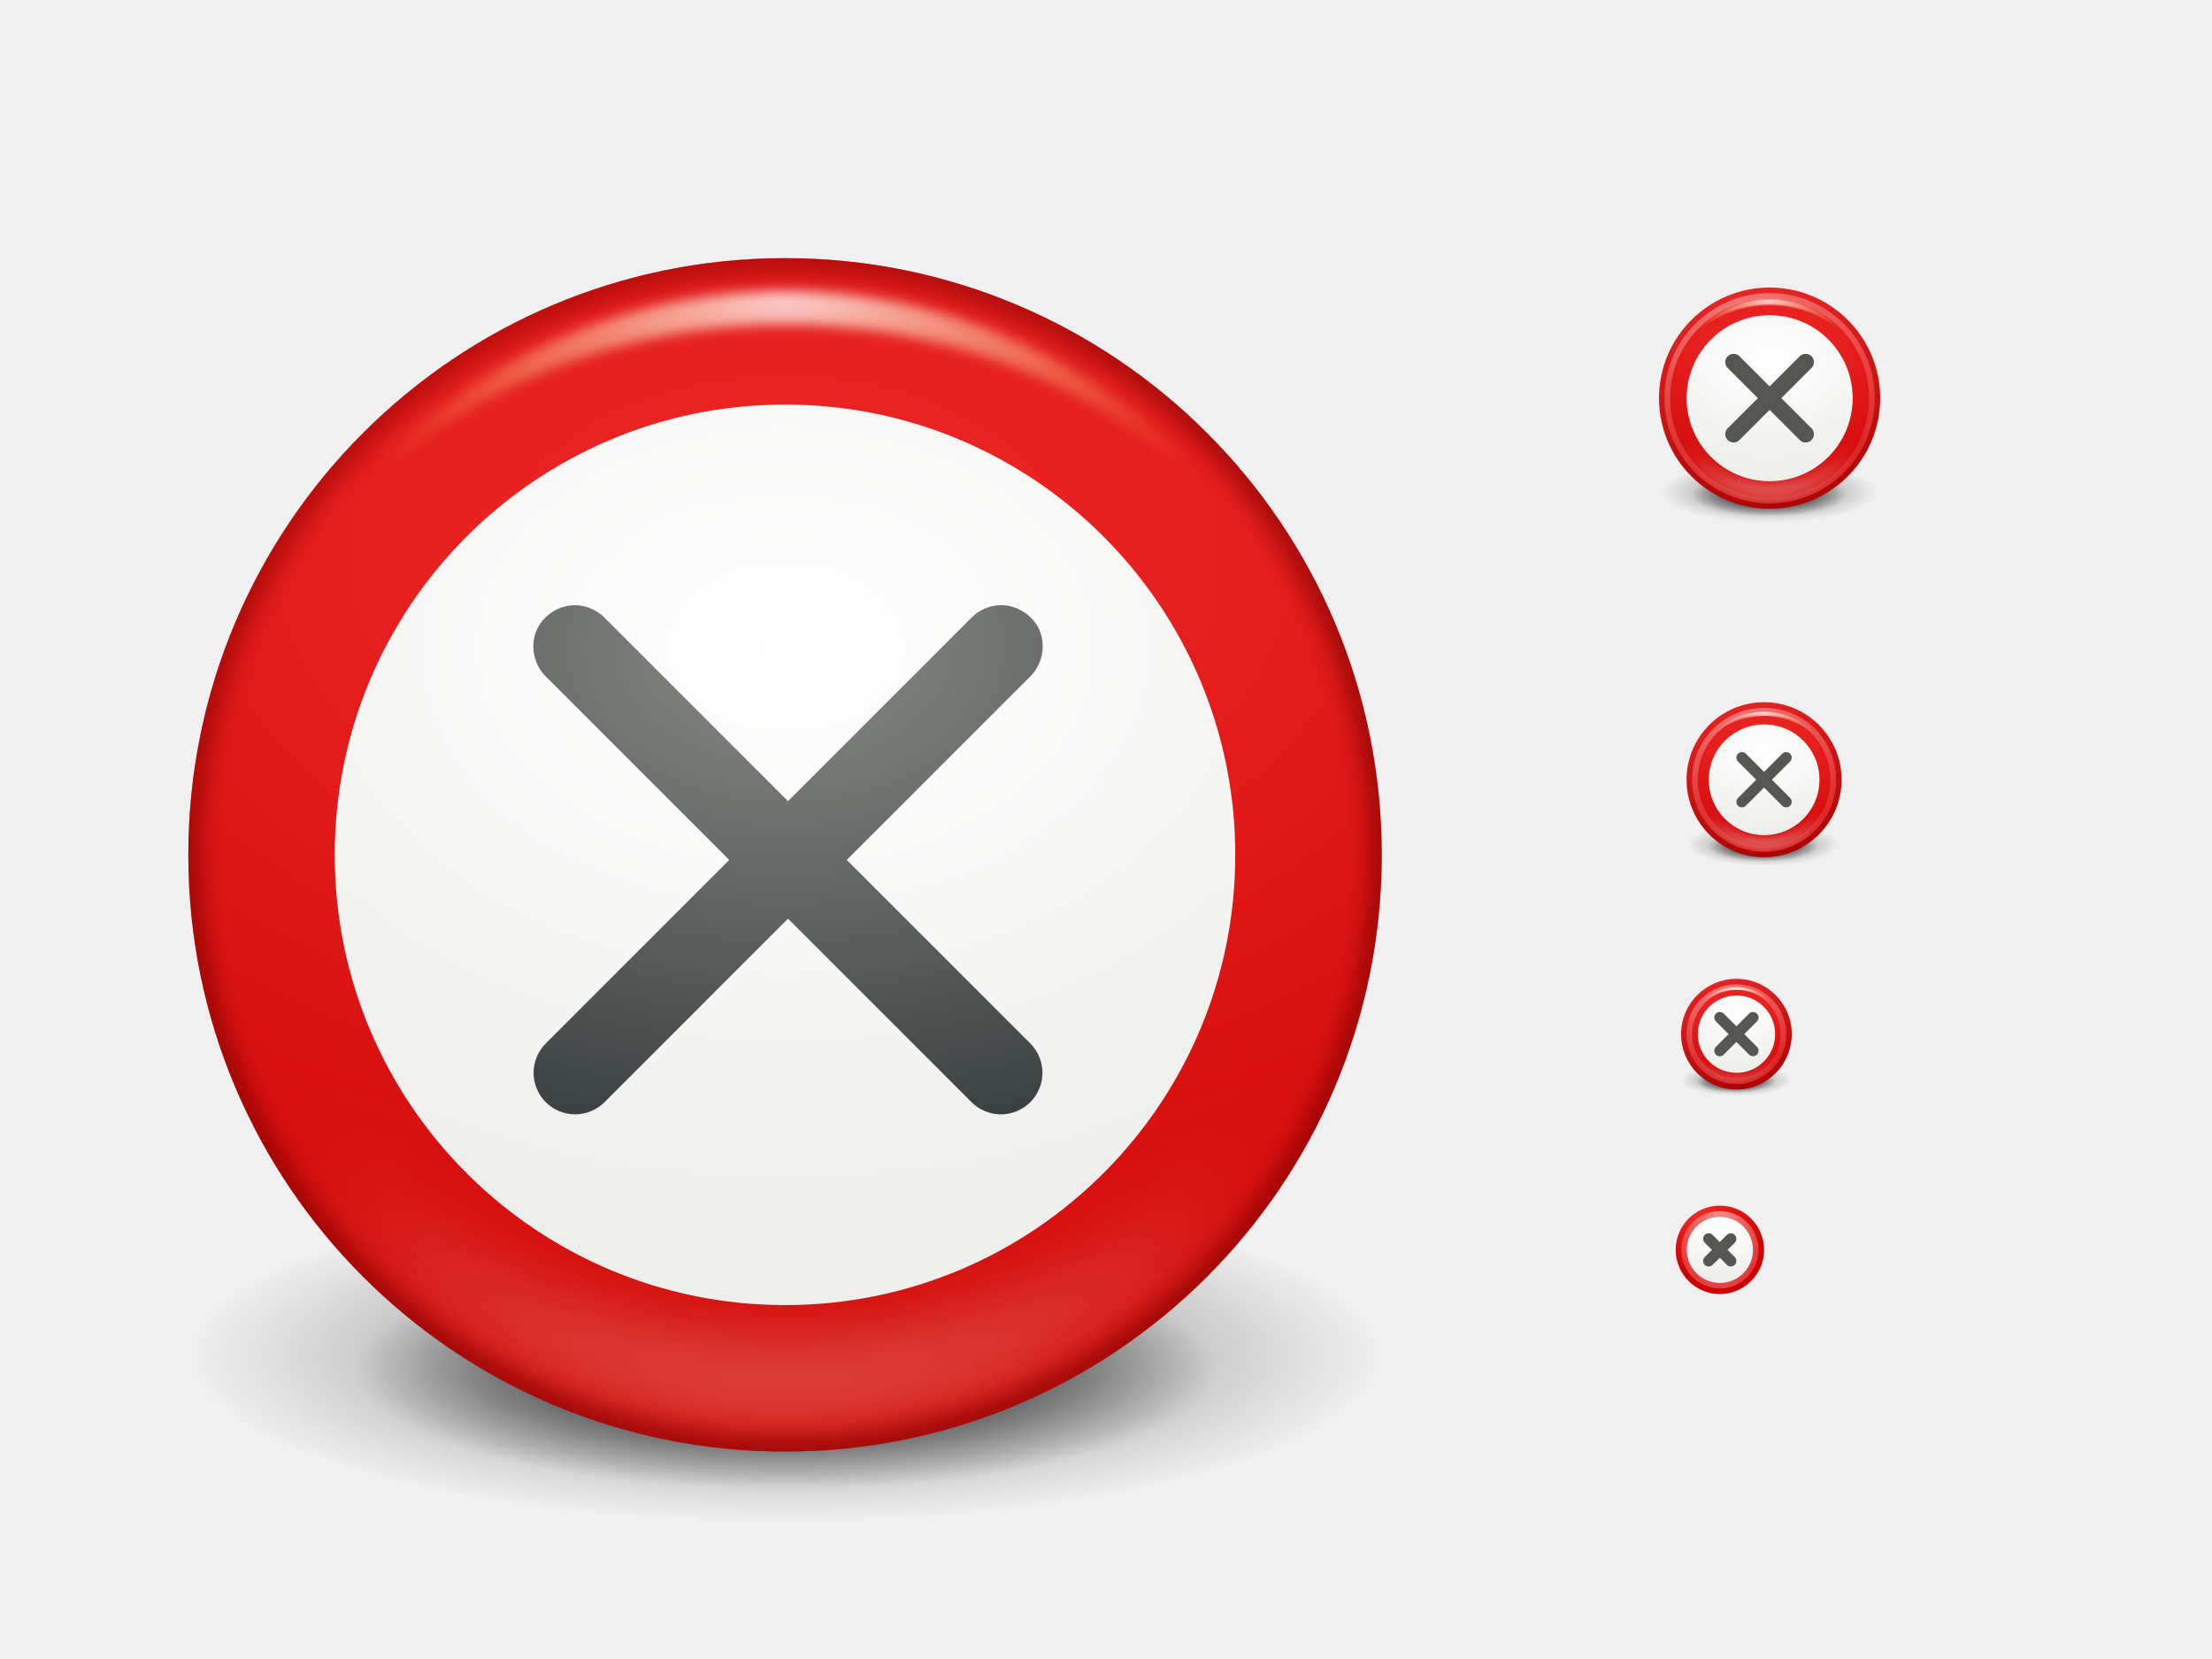
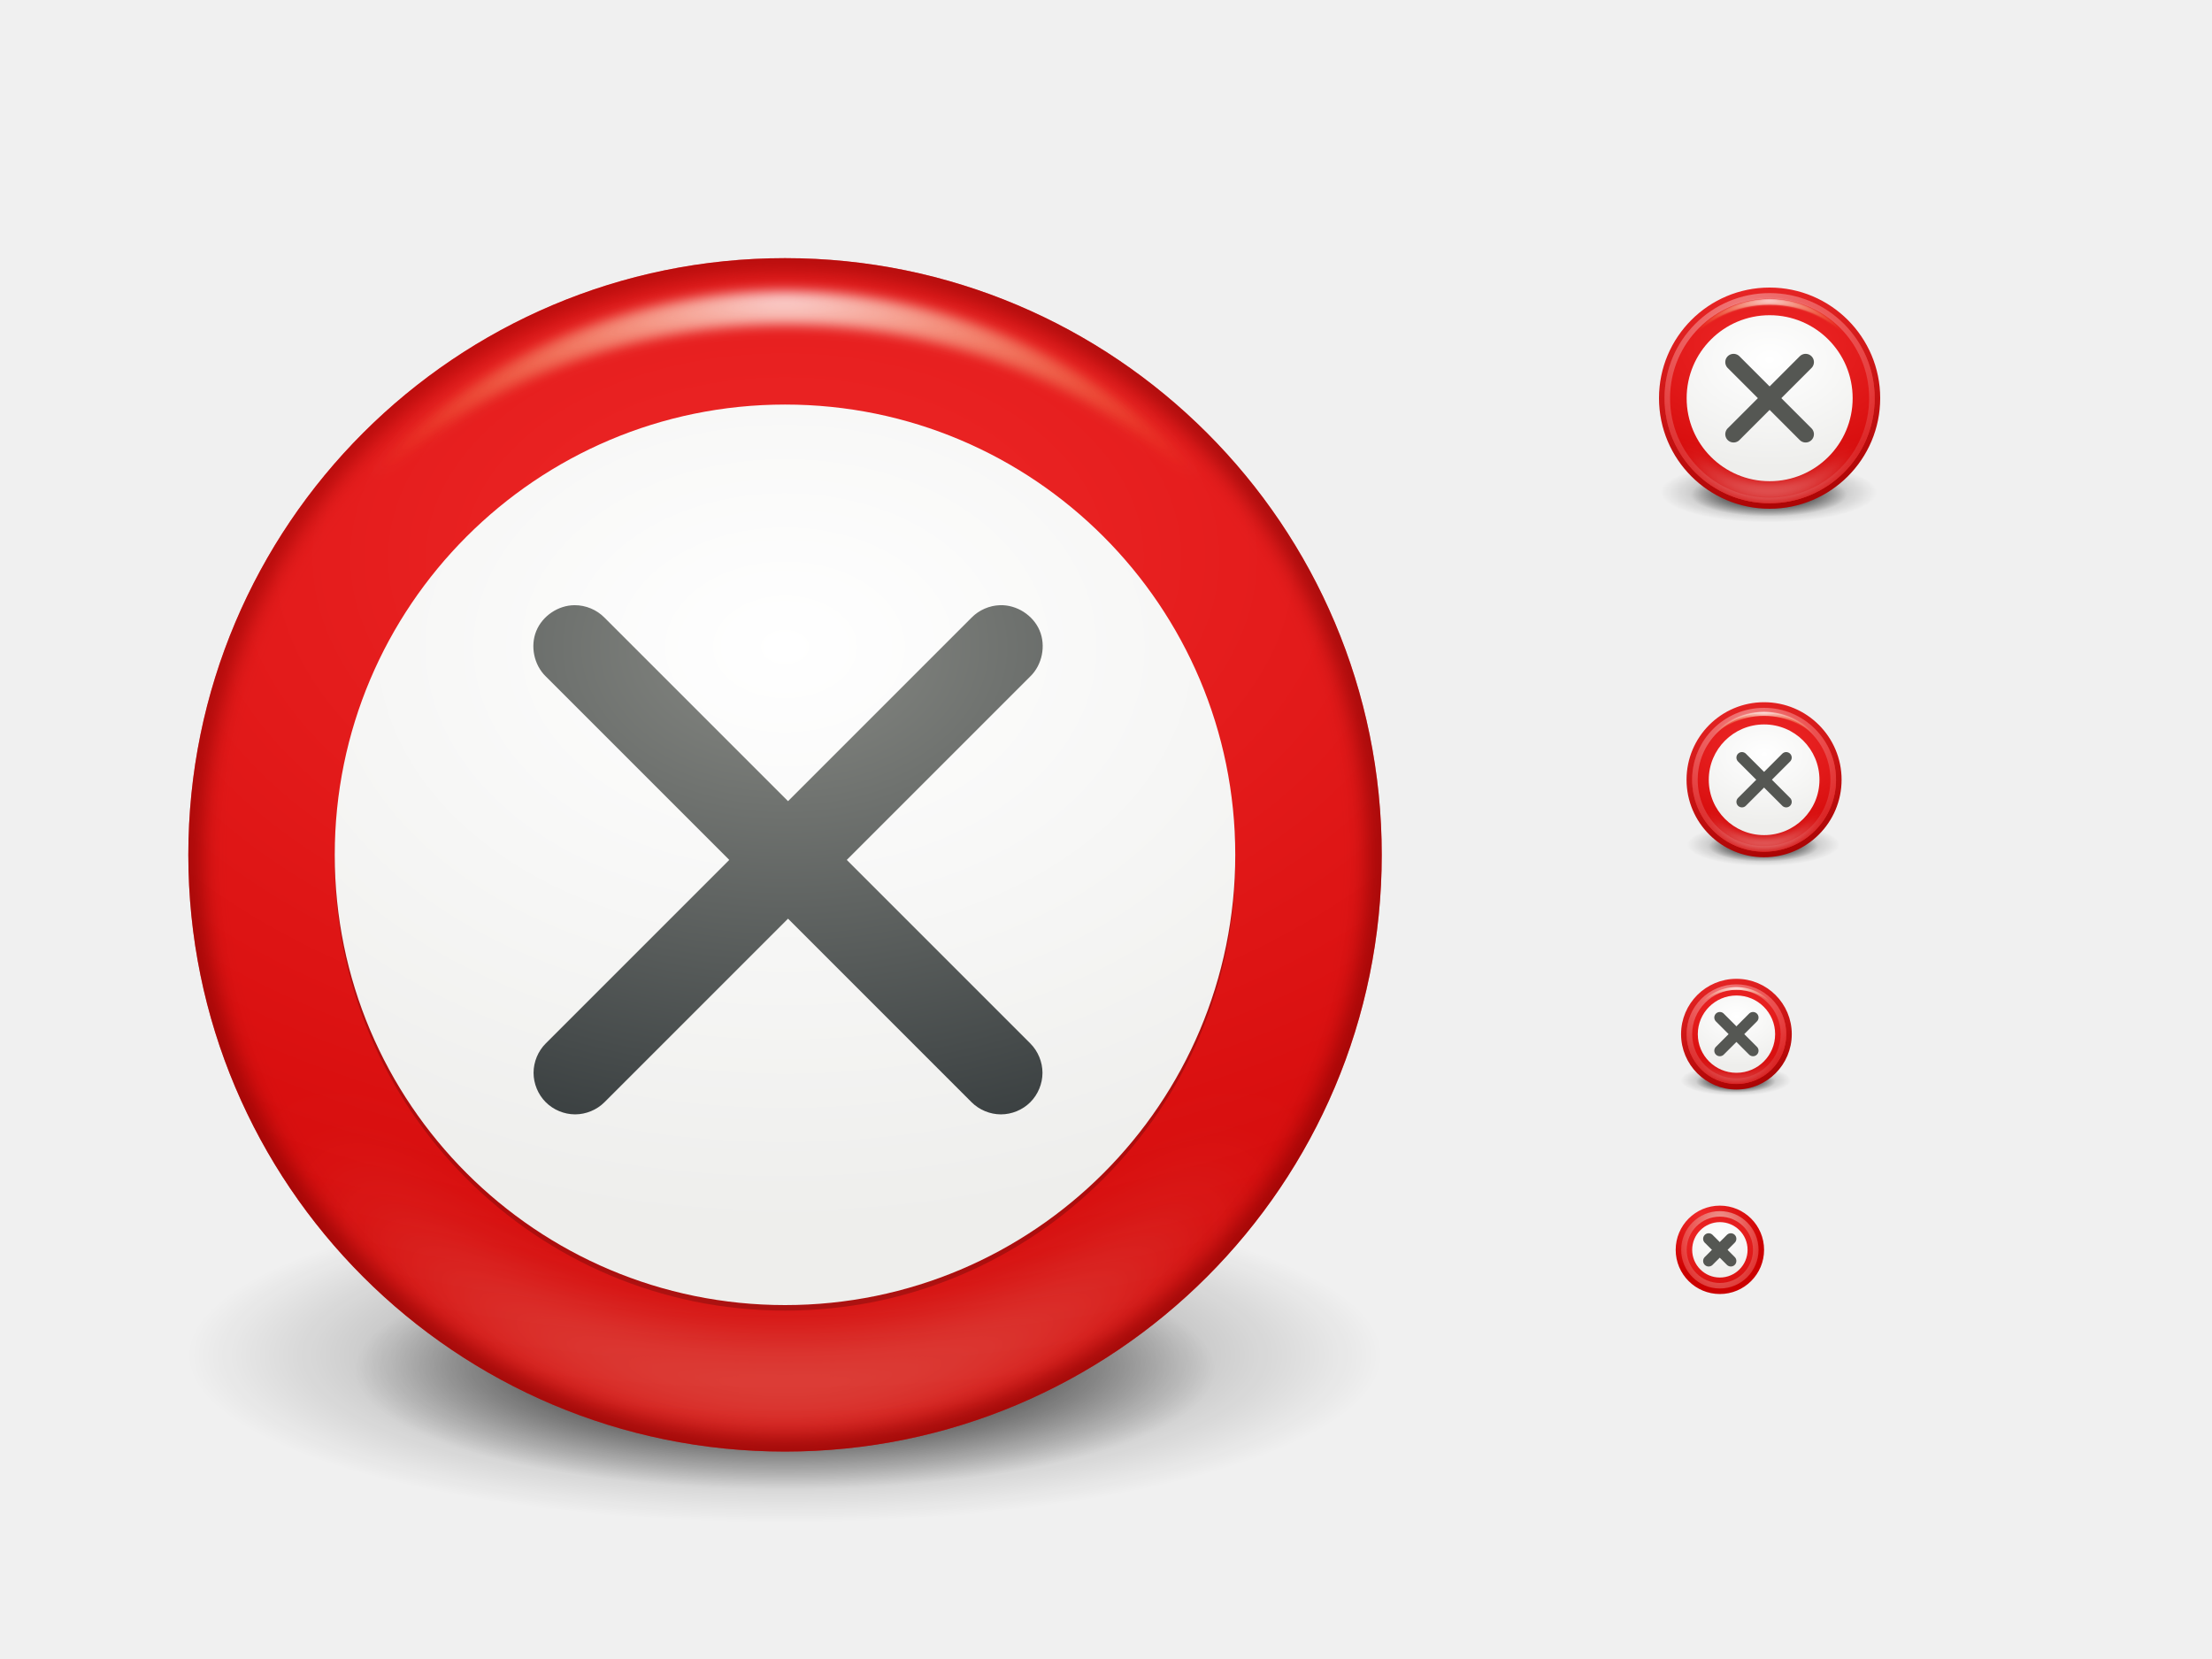
<svg xmlns="http://www.w3.org/2000/svg" xmlns:xlink="http://www.w3.org/1999/xlink" width="400" height="300" id="svg11300" version="1.0" style="display:inline;enable-background:new">
  <defs id="defs3">
    <linearGradient id="linearGradient3117">
      <stop id="stop3119" offset="0" style="stop-color:#888a85;stop-opacity:1" />
      <stop id="stop3121" offset="1" style="stop-color:#2e3436;stop-opacity:1" />
    </linearGradient>
    <linearGradient id="linearGradient3854">
      <stop style="stop-color:#ffffff;stop-opacity:1;" offset="0" id="stop3856" />
      <stop style="stop-color:#eeeeec;stop-opacity:1" offset="1" id="stop3858" />
    </linearGradient>
    <linearGradient id="linearGradient4444">
      <stop id="stop4446" offset="0" style="stop-color:#a40000;stop-opacity:1" />
      <stop id="stop4448" offset="1" style="stop-color:#ef2929;stop-opacity:1" />
    </linearGradient>
    <linearGradient id="linearGradient4106">
      <stop style="stop-color:#ffffff;stop-opacity:1;" offset="0" id="stop4108" />
      <stop style="stop-color:#ffffff;stop-opacity:0;" offset="1" id="stop4110" />
    </linearGradient>
    <radialGradient xlink:href="#linearGradient9966" id="radialGradient23221" gradientUnits="userSpaceOnUse" cx="626" cy="522.125" fx="626" fy="522.125" r="28.5" />
    <linearGradient id="linearGradient9966">
      <stop style="stop-color:#000000;stop-opacity:1;" offset="0" id="stop9968" />
      <stop style="stop-color:#000000;stop-opacity:0;" offset="1" id="stop9970" />
    </linearGradient>
    <radialGradient xlink:href="#linearGradient9966" id="radialGradient23223" gradientUnits="userSpaceOnUse" cx="626" cy="522.125" fx="626" fy="522.125" r="28.5" />
    <clipPath clipPathUnits="userSpaceOnUse" id="clipPath9749">
      <path transform="matrix(1.263158,0,0,1.263158,-158.7369,-139.5263)" d="m 654.5,522.125 a 28.5,28.5 0 1 1 -57,0 28.5,28.5 0 1 1 57,0 z" id="path9751" style="fill:#999999;fill-opacity:1;fill-rule:nonzero;stroke:none;stroke-width:2;marker:none;visibility:visible;display:inline;overflow:visible;enable-background:new" />
    </clipPath>
    <radialGradient xlink:href="#linearGradient9757" id="radialGradient23225" gradientUnits="userSpaceOnUse" gradientTransform="matrix(2.596679,4.8094854e-7,-3.0608868e-7,1.652597,-996.6959,-337.0202)" cx="624.912" cy="511.288" fx="624.912" fy="511.288" r="28.5" />
    <linearGradient id="linearGradient9757">
      <stop style="stop-color:#ef2929;stop-opacity:1;" offset="0" id="stop9759" />
      <stop style="stop-color:#cc0000;stop-opacity:1" offset="1" id="stop9761" />
    </linearGradient>
    <filter color-interpolation-filters="sRGB" id="filter9809" x="-0.114" width="1.228" y="-0.425" height="1.849">
      <feGaussianBlur stdDeviation="2.698" id="feGaussianBlur9811" />
    </filter>
    <radialGradient xlink:href="#linearGradient9821" id="radialGradient23227" gradientUnits="userSpaceOnUse" gradientTransform="matrix(1.784244,0,0,1.099941,-476.6572,-49.61023)" cx="606.092" cy="493.228" fx="606.092" fy="493.228" r="29.292" />
    <linearGradient id="linearGradient9821">
      <stop style="stop-color:#a40000;stop-opacity:1;" offset="0" id="stop9823" />
      <stop style="stop-color:#7c0000;stop-opacity:1" offset="1" id="stop9825" />
    </linearGradient>
    <filter color-interpolation-filters="sRGB" id="filter9753">
      <feGaussianBlur stdDeviation="0.586" id="feGaussianBlur9755" />
    </filter>
    <radialGradient xlink:href="#linearGradient9774" id="radialGradient23229" gradientUnits="userSpaceOnUse" gradientTransform="matrix(-1.28666,-6.2181406e-7,2.6044901e-7,-0.5389223,1445.169,736.7509)" cx="632" cy="465.281" fx="632" fy="465.281" r="28.344" />
    <linearGradient id="linearGradient9774">
      <stop style="stop-color:#ffffff;stop-opacity:1;" offset="0" id="stop9776" />
      <stop style="stop-color:#fcaf3e;stop-opacity:0" offset="1" id="stop9778" />
    </linearGradient>
    <filter color-interpolation-filters="sRGB" id="filter9786">
      <feGaussianBlur stdDeviation="0.36" id="feGaussianBlur9788" />
    </filter>
    <linearGradient id="linearGradient10048-3">
      <stop style="stop-color:#f4e3d7;stop-opacity:1;" offset="0" id="stop10050-4" />
      <stop style="stop-color:#f4e3d7;stop-opacity:0;" offset="1" id="stop10052-7" />
    </linearGradient>
    <linearGradient id="linearGradient9757-5">
      <stop style="stop-color:#ef2929;stop-opacity:1;" offset="0" id="stop9759-6" />
      <stop style="stop-color:#cc0000;stop-opacity:1" offset="1" id="stop9761-0" />
    </linearGradient>
    <linearGradient id="linearGradient10030-9">
      <stop style="stop-color:#ef2929;stop-opacity:1" offset="0" id="stop10032-8" />
      <stop style="stop-color:#cc0000;stop-opacity:1" offset="1" id="stop10034-7" />
    </linearGradient>
    <radialGradient xlink:href="#linearGradient10048-3" id="radialGradient10061-4" gradientUnits="userSpaceOnUse" gradientTransform="matrix(1.448192,1.4653496e-7,-2.6752458e-7,2.643915,-280.568,-832.4725)" cx="626" cy="505.223" fx="626" fy="505.223" r="30.536" />
    <radialGradient xlink:href="#linearGradient9757-5" id="radialGradient10026-8" gradientUnits="userSpaceOnUse" gradientTransform="matrix(2.865234,0,0,1.864814,-1164.531,-448.9212)" cx="623.017" cy="516.146" fx="623.017" fy="516.146" r="28.5" />
    <radialGradient xlink:href="#linearGradient10030-9" id="radialGradient10036-2" cx="613.09" cy="497.249" fx="613.09" fy="497.249" r="30.281" gradientUnits="userSpaceOnUse" gradientTransform="matrix(1.645776,0,0,1.355848,-395.9188,-176.9453)" />
    <clipPath clipPathUnits="userSpaceOnUse" id="clipPath9749-9-9">
      <path transform="matrix(1.263158,0,0,1.263158,-158.7369,-139.5263)" d="m 654.5,522.125 a 28.5,28.5 0 1 1 -57,0 28.5,28.5 0 1 1 57,0 z" id="path9751-7-8" style="fill:#999999;fill-opacity:1;fill-rule:nonzero;stroke:none;stroke-width:2;marker:none;visibility:visible;display:inline;overflow:visible;enable-background:new" />
    </clipPath>
    <radialGradient xlink:href="#linearGradient9757-6-6" id="radialGradient3943-1" gradientUnits="userSpaceOnUse" gradientTransform="matrix(2.596679,4.8094854e-7,-3.0608868e-7,1.652597,-996.6959,-337.0202)" cx="624.912" cy="511.288" fx="624.912" fy="511.288" r="28.5" />
    <linearGradient id="linearGradient9757-6-6">
      <stop style="stop-color:#ef2929;stop-opacity:1;" offset="0" id="stop9759-4-3" />
      <stop style="stop-color:#cc0000;stop-opacity:1" offset="1" id="stop9761-3-9" />
    </linearGradient>
    <filter color-interpolation-filters="sRGB" id="filter9809-0-3" x="-0.114" width="1.228" y="-0.425" height="1.849">
      <feGaussianBlur stdDeviation="2.698" id="feGaussianBlur9811-3-3" />
    </filter>
    <radialGradient xlink:href="#linearGradient9774-9-6" id="radialGradient3945-4" gradientUnits="userSpaceOnUse" gradientTransform="matrix(-1.28666,-6.2181406e-7,2.6044901e-7,-0.5389223,1445.169,736.7509)" cx="632" cy="465.281" fx="632" fy="465.281" r="28.344" />
    <linearGradient id="linearGradient9774-9-6">
      <stop style="stop-color:#ffffff;stop-opacity:1;" offset="0" id="stop9776-4-1" />
      <stop style="stop-color:#fcaf3e;stop-opacity:0" offset="1" id="stop9778-6-5" />
    </linearGradient>
    <filter color-interpolation-filters="sRGB" id="filter9786-9-6">
      <feGaussianBlur stdDeviation="0.36" id="feGaussianBlur9788-2-1" />
    </filter>
    <radialGradient xlink:href="#linearGradient4106" id="radialGradient4112" cx="11.93" cy="3.011" fx="11.93" fy="3.011" r="14.956" gradientUnits="userSpaceOnUse" gradientTransform="matrix(2.363688,0,0,2.363688,-16.26934,-4.105406)" />
    <radialGradient xlink:href="#linearGradient9966-0-9" id="radialGradient4214-3" gradientUnits="userSpaceOnUse" cx="626" cy="522.125" fx="626" fy="522.125" r="28.5" />
    <linearGradient id="linearGradient9966-0-9">
      <stop style="stop-color:#000000;stop-opacity:1;" offset="0" id="stop9968-81-6" />
      <stop style="stop-color:#000000;stop-opacity:0;" offset="1" id="stop9970-7-4" />
    </linearGradient>
    <radialGradient r="28.5" fy="522.125" fx="626" cy="522.125" cx="626" gradientUnits="userSpaceOnUse" id="radialGradient4244" xlink:href="#linearGradient9966-0-9" />
    <linearGradient id="linearGradient3954-4">
      <stop style="stop-color:#a40000;stop-opacity:1" offset="0" id="stop3956-8" />
      <stop style="stop-color:#ef2929;stop-opacity:1" offset="1" id="stop3958-2" />
    </linearGradient>
    <clipPath clipPathUnits="userSpaceOnUse" id="clipPath9749-9-9-3">
      <path transform="matrix(1.263158,0,0,1.263158,-158.7369,-139.5263)" d="m 654.5,522.125 a 28.5,28.5 0 1 1 -57,0 28.5,28.5 0 1 1 57,0 z" id="path9751-7-8-8" style="fill:#999999;fill-opacity:1;fill-rule:nonzero;stroke:none;stroke-width:2;marker:none;visibility:visible;display:inline;overflow:visible;enable-background:new" />
    </clipPath>
    <linearGradient id="linearGradient9757-6-6-7">
      <stop style="stop-color:#ef2929;stop-opacity:1;" offset="0" id="stop9759-4-3-2" />
      <stop style="stop-color:#cc0000;stop-opacity:1" offset="1" id="stop9761-3-9-8" />
    </linearGradient>
    <filter color-interpolation-filters="sRGB" id="filter9809-0-3-8" x="-0.114" width="1.228" y="-0.425" height="1.849">
      <feGaussianBlur stdDeviation="2.698" id="feGaussianBlur9811-3-3-7" />
    </filter>
    <linearGradient id="linearGradient9774-9-6-3">
      <stop style="stop-color:#ffffff;stop-opacity:1;" offset="0" id="stop9776-4-1-5" />
      <stop style="stop-color:#fcaf3e;stop-opacity:0" offset="1" id="stop9778-6-5-3" />
    </linearGradient>
    <filter color-interpolation-filters="sRGB" id="filter9786-9-6-9">
      <feGaussianBlur stdDeviation="0.36" id="feGaussianBlur9788-2-1-0" />
    </filter>
    <linearGradient id="linearGradient4106-1">
      <stop style="stop-color:#ffffff;stop-opacity:1;" offset="0" id="stop4108-6" />
      <stop style="stop-color:#ffffff;stop-opacity:0;" offset="1" id="stop4110-5" />
    </linearGradient>
    <radialGradient r="14.956" fy="3.011" fx="11.93" cy="3.011" cx="11.93" gradientTransform="matrix(2.363688,0,0,2.363688,-16.26934,-4.105406)" gradientUnits="userSpaceOnUse" id="radialGradient4328" xlink:href="#linearGradient4106-1" />
    <radialGradient xlink:href="#linearGradient9757-6-6-7" id="radialGradient4410" gradientUnits="userSpaceOnUse" gradientTransform="matrix(2.596679,4.8094854e-7,-3.0608868e-7,1.652597,-996.6959,-337.0202)" cx="624.912" cy="511.288" fx="624.912" fy="511.288" r="28.5" />
    <radialGradient xlink:href="#linearGradient9774-9-6-3" id="radialGradient4412" gradientUnits="userSpaceOnUse" gradientTransform="matrix(-1.28666,-6.2181406e-7,2.6044901e-7,-0.5389223,1445.169,736.7509)" cx="632" cy="465.281" fx="632" fy="465.281" r="28.344" />
    <linearGradient xlink:href="#linearGradient4444" id="linearGradient4442" gradientUnits="userSpaceOnUse" x1="18.208" y1="34.762" x2="10.927" y2="-2.764" />
    <linearGradient xlink:href="#linearGradient3954-4" id="linearGradient4450" gradientUnits="userSpaceOnUse" x1="20.979" y1="33.866" x2="10.988" y2="-4.553" />
    <radialGradient xlink:href="#linearGradient9966-0-9-0" id="radialGradient4214-3-9" gradientUnits="userSpaceOnUse" cx="626" cy="522.125" fx="626" fy="522.125" r="28.5" />
    <linearGradient id="linearGradient9966-0-9-0">
      <stop style="stop-color:#000000;stop-opacity:1;" offset="0" id="stop9968-81-6-6" />
      <stop style="stop-color:#000000;stop-opacity:0;" offset="1" id="stop9970-7-4-4" />
    </linearGradient>
    <radialGradient r="28.5" fy="522.125" fx="626" cy="522.125" cx="626" gradientUnits="userSpaceOnUse" id="radialGradient4478" xlink:href="#linearGradient9966-0-9-0" />
    <clipPath clipPathUnits="userSpaceOnUse" id="clipPath9749-9-9-3-9">
      <path transform="matrix(1.263158,0,0,1.263158,-158.7369,-139.5263)" d="m 654.5,522.125 a 28.5,28.5 0 1 1 -57,0 28.5,28.5 0 1 1 57,0 z" id="path9751-7-8-8-7" style="fill:#999999;fill-opacity:1;fill-rule:nonzero;stroke:none;stroke-width:2;marker:none;visibility:visible;display:inline;overflow:visible;enable-background:new" />
    </clipPath>
    <linearGradient id="linearGradient9757-6-6-7-7">
      <stop style="stop-color:#ef2929;stop-opacity:1;" offset="0" id="stop9759-4-3-2-3" />
      <stop style="stop-color:#cc0000;stop-opacity:1" offset="1" id="stop9761-3-9-8-9" />
    </linearGradient>
    <filter color-interpolation-filters="sRGB" id="filter9809-0-3-8-6" x="-0.114" width="1.228" y="-0.425" height="1.849">
      <feGaussianBlur stdDeviation="2.698" id="feGaussianBlur9811-3-3-7-8" />
    </filter>
    <linearGradient id="linearGradient9774-9-6-3-3">
      <stop style="stop-color:#ffffff;stop-opacity:1;" offset="0" id="stop9776-4-1-5-2" />
      <stop style="stop-color:#fcaf3e;stop-opacity:0" offset="1" id="stop9778-6-5-3-7" />
    </linearGradient>
    <filter color-interpolation-filters="sRGB" id="filter9786-9-6-9-6">
      <feGaussianBlur stdDeviation="0.36" id="feGaussianBlur9788-2-1-0-5" />
    </filter>
    <linearGradient id="linearGradient3954-4-9">
      <stop style="stop-color:#a40000;stop-opacity:1" offset="0" id="stop3956-8-3" />
      <stop style="stop-color:#ef2929;stop-opacity:1" offset="1" id="stop3958-2-3" />
    </linearGradient>
    <linearGradient id="linearGradient4106-1-6">
      <stop style="stop-color:#ffffff;stop-opacity:1;" offset="0" id="stop4108-6-8" />
      <stop style="stop-color:#ffffff;stop-opacity:0;" offset="1" id="stop4110-5-5" />
    </linearGradient>
    <linearGradient xlink:href="#linearGradient3954-4-9" id="linearGradient4649" gradientUnits="userSpaceOnUse" x1="20.979" y1="33.866" x2="10.988" y2="-4.553" />
    <radialGradient xlink:href="#linearGradient9757-6-6-7-7" id="radialGradient4651" gradientUnits="userSpaceOnUse" gradientTransform="matrix(2.596679,4.8094854e-7,-3.0608868e-7,1.652597,-996.6959,-337.0202)" cx="624.912" cy="511.288" fx="624.912" fy="511.288" r="28.5" />
    <radialGradient xlink:href="#linearGradient9774-9-6-3-3" id="radialGradient4653" gradientUnits="userSpaceOnUse" gradientTransform="matrix(-1.28666,-6.2181406e-7,2.6044901e-7,-0.5389223,1445.169,736.7509)" cx="632" cy="465.281" fx="632" fy="465.281" r="28.344" />
    <radialGradient xlink:href="#linearGradient4106-1-6" id="radialGradient4655" gradientUnits="userSpaceOnUse" gradientTransform="matrix(2.363688,0,0,2.363688,-16.26934,-4.105406)" cx="11.93" cy="3.011" fx="11.93" fy="3.011" r="14.956" />
    <radialGradient xlink:href="#linearGradient9966-0-9-0-6" id="radialGradient4214-3-9-3" gradientUnits="userSpaceOnUse" cx="626" cy="522.125" fx="626" fy="522.125" r="28.5" />
    <linearGradient id="linearGradient9966-0-9-0-6">
      <stop style="stop-color:#000000;stop-opacity:1;" offset="0" id="stop9968-81-6-6-5" />
      <stop style="stop-color:#000000;stop-opacity:0;" offset="1" id="stop9970-7-4-4-6" />
    </linearGradient>
    <radialGradient r="28.5" fy="522.125" fx="626" cy="522.125" cx="626" gradientUnits="userSpaceOnUse" id="radialGradient4756" xlink:href="#linearGradient9966-0-9-0-6" />
    <radialGradient xlink:href="#linearGradient3854" id="radialGradient3860" cx="626" cy="508.966" fx="626" fy="508.966" r="28.5" gradientUnits="userSpaceOnUse" gradientTransform="matrix(1.809814,0,0,1.289177,-506.9435,-147.1812)" />
    <linearGradient id="linearGradient3854-6">
      <stop style="stop-color:#ffffff;stop-opacity:1;" offset="0" id="stop3856-8" />
      <stop style="stop-color:#eeeeec;stop-opacity:1" offset="1" id="stop3858-4" />
    </linearGradient>
    <radialGradient r="28.5" fy="508.966" fx="626" cy="508.966" cx="626" gradientTransform="matrix(1.809814,0,0,1.289177,-506.9435,-147.1812)" gradientUnits="userSpaceOnUse" id="radialGradient3879" xlink:href="#linearGradient3854-6" />
    <linearGradient id="linearGradient3854-6-9">
      <stop style="stop-color:#ffffff;stop-opacity:1;" offset="0" id="stop3856-8-3" />
      <stop style="stop-color:#eeeeec;stop-opacity:1" offset="1" id="stop3858-4-3" />
    </linearGradient>
    <radialGradient r="28.5" fy="508.966" fx="626" cy="508.966" cx="626" gradientTransform="matrix(1.809814,0,0,1.289177,-506.9435,-147.1812)" gradientUnits="userSpaceOnUse" id="radialGradient3945" xlink:href="#linearGradient3854-6-9" />
    <linearGradient id="linearGradient3854-6-9-3">
      <stop style="stop-color:#ffffff;stop-opacity:1;" offset="0" id="stop3856-8-3-7" />
      <stop style="stop-color:#eeeeec;stop-opacity:1" offset="1" id="stop3858-4-3-6" />
    </linearGradient>
    <radialGradient r="28.5" fy="508.966" fx="626" cy="508.966" cx="626" gradientTransform="matrix(1.809814,0,0,1.289177,-506.9435,-147.1812)" gradientUnits="userSpaceOnUse" id="radialGradient3983" xlink:href="#linearGradient3854-6-9-3" />
    <linearGradient id="linearGradient3854-6-9-3-5-8">
      <stop style="stop-color:#ffffff;stop-opacity:1;" offset="0" id="stop3856-8-3-7-0-5" />
      <stop style="stop-color:#eeeeec;stop-opacity:1" offset="1" id="stop3858-4-3-6-9-1" />
    </linearGradient>
    <radialGradient r="28.5" fy="508.966" fx="626" cy="508.966" cx="626" gradientTransform="matrix(5.170067,0,0,3.68278,-3094.502,-1757.416)" gradientUnits="userSpaceOnUse" id="radialGradient4059" xlink:href="#linearGradient3854-6-9-3-5-8" />
    <radialGradient r="28.5" fy="508.966" fx="626" cy="508.966" cx="626" gradientTransform="matrix(5.170067,0,0,3.68278,-3094.502,-1757.416)" gradientUnits="userSpaceOnUse" id="radialGradient4059-51" xlink:href="#linearGradient3117" />
  </defs>
  <g id="layer2" style="display:inline">
    <g id="layer3" style="display:none">
      <rect y="49" x="296" height="48" width="48" id="rect2993" style="fill:#eeeeec;fill-opacity:1;fill-rule:nonzero;stroke:none;stroke-width:2;marker:none;visibility:visible;display:inline;overflow:visible;enable-background:accumulate" />
      <rect style="fill:#eeeeec;fill-opacity:1;fill-rule:nonzero;stroke:none;stroke-width:2;marker:none;visibility:visible;display:inline;overflow:visible;enable-background:accumulate" id="rect2995" width="32" height="32" x="303" y="125" />
      <rect style="fill:#ffffff;fill-opacity:1;fill-rule:nonzero;stroke:none;stroke-width:2;marker:none;visibility:visible;display:inline;overflow:visible;enable-background:accumulate" id="rect3001" width="24" height="24" x="302" y="175" />
      <rect y="176" x="303" height="22" width="22" id="rect2997" style="fill:#eeeeec;fill-opacity:1;fill-rule:nonzero;stroke:none;stroke-width:2;marker:none;visibility:visible;display:inline;overflow:visible;enable-background:accumulate" />
      <rect style="fill:#eeeeec;fill-opacity:1;fill-rule:nonzero;stroke:none;stroke-width:2;marker:none;visibility:visible;display:inline;overflow:visible;enable-background:accumulate" id="rect2999" width="16" height="16" x="303" y="218" />
      <rect style="fill:#eeeeec;fill-opacity:1;fill-rule:nonzero;stroke:none;stroke-width:2;marker:none;visibility:visible;display:inline;overflow:visible;enable-background:accumulate" id="rect3007" width="256" height="256" x="20" y="29" />
      <text xml:space="preserve" style="font-size:18.301px;font-style:normal;font-variant:normal;font-weight:bold;font-stretch:normal;text-align:start;line-height:125%;writing-mode:lr-tb;text-anchor:start;fill:#000000;fill-opacity:1;stroke:none;display:inline;enable-background:new;font-family:Droid Sans;-inkscape-font-specification:Droid Sans Bold" x="277.971" y="20.286" id="text3029">
        <tspan id="tspan3031" x="277.971" y="20.286">edit-delete</tspan>
      </text>
      <text xml:space="preserve" style="font-size:18.301px;font-style:normal;font-weight:normal;fill:#000000;fill-opacity:1;stroke:none;display:inline;enable-background:new;font-family:Bitstream Vera Sans" x="20.971" y="20.286" id="text3003">
        <tspan id="tspan3005" x="20.971" y="20.286">actions</tspan>
      </text>
    </g>
    <g style="display:inline;enable-background:new" id="g4210" transform="matrix(0.181135,0,0,0.181135,294.1625,44.60651)">
      <path transform="matrix(3.786124,0,0,1.061115,-2228.154,-308.9561)" d="m 654.5,522.125 c 0,15.74 -12.76,28.5 -28.5,28.5 -15.74,0 -28.5,-12.76 -28.5,-28.5 0,-15.74 12.76,-28.5 28.5,-28.5 15.74,0 28.5,12.76 28.5,28.5 z" id="path9964-9" style="opacity:0.5;fill:url(#radialGradient4214-3);fill-opacity:1;fill-rule:nonzero;stroke:none;stroke-width:2;marker:none;visibility:visible;display:inline;overflow:visible;enable-background:new" />
      <path transform="matrix(2.731212,0,0,0.7654603,-1567.779,-152.0227)" d="m 654.5,522.125 c 0,15.74 -12.76,28.5 -28.5,28.5 -15.74,0 -28.5,-12.76 -28.5,-28.5 0,-15.74 12.76,-28.5 28.5,-28.5 15.74,0 28.5,12.76 28.5,28.5 z" id="path9974-9" style="fill:url(#radialGradient4244);fill-opacity:1;fill-rule:nonzero;stroke:none;stroke-width:2;marker:none;visibility:visible;display:inline;overflow:visible;enable-background:new" />
    </g>
    <g style="display:inline;enable-background:new" id="g4210-1" transform="matrix(0.127469,0,0,0.127469,300.7808,121.4765)">
      <path transform="matrix(3.786124,0,0,1.061115,-2228.154,-308.9561)" d="m 654.5,522.125 c 0,15.74 -12.76,28.5 -28.5,28.5 -15.74,0 -28.5,-12.76 -28.5,-28.5 0,-15.74 12.76,-28.5 28.5,-28.5 15.74,0 28.5,12.76 28.5,28.5 z" id="path9964-9-1" style="opacity:0.5;fill:url(#radialGradient4214-3-9);fill-opacity:1;fill-rule:nonzero;stroke:none;stroke-width:2;marker:none;visibility:visible;display:inline;overflow:visible;enable-background:new" />
      <path transform="matrix(2.731212,0,0,0.7654603,-1567.779,-152.0227)" d="m 654.5,522.125 c 0,15.74 -12.76,28.5 -28.5,28.5 -15.74,0 -28.5,-12.76 -28.5,-28.5 0,-15.74 12.76,-28.5 28.5,-28.5 15.74,0 28.5,12.76 28.5,28.5 z" id="path9974-9-0" style="fill:url(#radialGradient4478);fill-opacity:1;fill-rule:nonzero;stroke:none;stroke-width:2;marker:none;visibility:visible;display:inline;overflow:visible;enable-background:new" />
    </g>
    <g style="display:inline;enable-background:new" id="g4210-1-6" transform="matrix(0.09233546,0,0,0.09233546,300.7684,172.712)">
      <path transform="matrix(3.786124,0,0,1.061115,-2228.154,-308.9561)" d="m 654.5,522.125 c 0,15.74 -12.76,28.5 -28.5,28.5 -15.74,0 -28.5,-12.76 -28.5,-28.5 0,-15.74 12.76,-28.5 28.5,-28.5 15.74,0 28.5,12.76 28.5,28.5 z" id="path9964-9-1-5" style="opacity:0.5;fill:url(#radialGradient4214-3-9-3);fill-opacity:1;fill-rule:nonzero;stroke:none;stroke-width:2;marker:none;visibility:visible;display:inline;overflow:visible;enable-background:new" />
      <path transform="matrix(2.731212,0,0,0.7654603,-1567.779,-152.0227)" d="m 654.5,522.125 c 0,15.74 -12.76,28.5 -28.5,28.5 -15.74,0 -28.5,-12.76 -28.5,-28.5 0,-15.74 12.76,-28.5 28.5,-28.5 15.74,0 28.5,12.76 28.5,28.5 z" id="path9974-9-0-2" style="fill:url(#radialGradient4756);fill-opacity:1;fill-rule:nonzero;stroke:none;stroke-width:2;marker:none;visibility:visible;display:inline;overflow:visible;enable-background:new" />
    </g>
    <g id="layer4" style="display:inline">
      <path style="fill:url(#radialGradient10026-8);fill-opacity:1;fill-rule:nonzero;stroke:url(#radialGradient10036-2);stroke-width:3.804;stroke-linecap:round;stroke-linejoin:round;stroke-miterlimit:4;stroke-opacity:1;stroke-dasharray:none;stroke-dashoffset:0;marker:none;visibility:visible;display:inline;overflow:visible;enable-background:new" id="path10024" d="m 654.5,522.125 a 28.5,28.5 0 1 1 -57,0 28.5,28.5 0 1 1 57,0 z" transform="matrix(0.2628518,0,0,0.2628525,146.4635,88.7669)" />
-       <path style="fill:url(#radialGradient3860);fill-opacity:1;fill-rule:nonzero;stroke:none;stroke-width:3.804;marker:none;visibility:visible;display:inline;overflow:visible;enable-background:new" id="path10024-8" d="m 654.5,522.125 a 28.5,28.5 0 1 1 -57,0 28.5,28.5 0 1 1 57,0 z" transform="matrix(0.2102195,0,0,0.2102199,179.4113,116.2476)" />
+       <path style="fill:url(#radialGradient3860);fill-opacity:1;fill-rule:nonzero;stroke:none;stroke-width:3.804;marker:none;visibility:visible;display:inline;overflow:visible;enable-background:new" id="path10024-8" d="m 654.5,522.125 a 28.5,28.5 0 1 1 -57,0 28.5,28.5 0 1 1 57,0 z" transform="matrix(0.1757444,0,0,0.1757448,200.9927,134.248)" />
      <path style="opacity:0.617;fill:none;stroke:url(#radialGradient10061-4);stroke-width:4.387;stroke-linecap:round;stroke-linejoin:round;stroke-miterlimit:4;stroke-opacity:1;stroke-dasharray:none;stroke-dashoffset:0;marker:none;visibility:visible;display:inline;overflow:visible;enable-background:new" id="path10038" d="m 654.5,522.125 a 28.5,28.5 0 1 1 -57,0 28.5,28.5 0 1 1 57,0 z" transform="matrix(0.2279216,0,0,0.2279219,168.3253,107.0005)" />
      <g id="g4277">
        <path transform="matrix(1.339056,0,0,1.339056,298.9936,50.82618)" style="fill:#ef2929;fill-opacity:1;fill-rule:nonzero;stroke:url(#linearGradient4442);stroke-width:0.747;stroke-linecap:butt;stroke-linejoin:miter;stroke-miterlimit:4;stroke-opacity:1;stroke-dasharray:none;stroke-dashoffset:0;marker:none;visibility:visible;display:inline;overflow:visible" id="path4445" d="m 30.25,15.812 a 14.562,14.562 0 1 1 -29.125,0 14.562,14.562 0 1 1 29.125,0 z" />
        <g transform="matrix(0.4756516,0,0,0.4756516,19.36211,-177.2154)" id="g9978-7" style="display:inline;enable-background:new">
          <g id="g9743-5" clip-path="url(#clipPath9749-9-9)" transform="matrix(1.109589,0,0,1.109589,-69.20545,-53.04107)">
            <path transform="matrix(1.263158,0,0,1.263158,-158.7369,-139.5263)" d="m 654.5,522.125 c 0,15.74 -12.76,28.5 -28.5,28.5 -15.74,0 -28.5,-12.76 -28.5,-28.5 0,-15.74 12.76,-28.5 28.5,-28.5 15.74,0 28.5,12.76 28.5,28.5 z" id="path8925-4" style="fill:url(#radialGradient3943-1);fill-opacity:1;fill-rule:nonzero;stroke:none;stroke-width:2;marker:none;visibility:visible;display:inline;overflow:visible;enable-background:new" />
            <path style="fill:#ffffff;fill-opacity:1;fill-rule:nonzero;stroke:none;stroke-width:2;marker:none;visibility:visible;display:inline;overflow:visible;filter:url(#filter9809-0-3);enable-background:new" d="m 603.656,537.75 c 6.09,9.183 16.508,15.25 28.344,15.25 11.836,0 22.254,-6.067 28.344,-15.25 C 653.982,545.775 643.662,551 632,551 c -11.662,0 -21.982,-5.225 -28.344,-13.25 z" id="path9790-8" />
            <path style="opacity:0.8;fill:url(#radialGradient3945-4);fill-opacity:1;fill-rule:nonzero;stroke:none;stroke-width:2;marker:none;visibility:visible;display:inline;overflow:visible;filter:url(#filter9786-9-6);enable-background:new" d="m 632,486 c -11.836,0 -22.254,6.067 -28.344,15.25 C 610.018,493.225 620.338,488 632,488 c 11.662,10e-6 21.982,5.225 28.344,13.25 C 654.254,492.067 643.836,486 632,486 z" id="path9772-2" />
          </g>
        </g>
        <path transform="matrix(1.270386,0,0,1.270386,300.0708,51.91202)" style="opacity:0.4;fill:none;stroke:url(#radialGradient4112);stroke-width:0.787;stroke-linecap:butt;stroke-linejoin:miter;stroke-miterlimit:4;stroke-opacity:1;stroke-dasharray:none;stroke-dashoffset:0;marker:none;visibility:visible;display:inline;overflow:visible;enable-background:new" id="path4445-0" d="m 30.25,15.812 a 14.562,14.562 0 1 1 -29.125,0 14.562,14.562 0 1 1 29.125,0 z" />
      </g>
      <path d="m 30.25,15.812 a 14.562,14.562 0 1 1 -29.125,0 14.562,14.562 0 1 1 29.125,0 z" id="path4445-2" style="fill:#ef2929;fill-opacity:1;fill-rule:nonzero;stroke:url(#linearGradient4450);stroke-width:1.077;stroke-linecap:butt;stroke-linejoin:miter;stroke-miterlimit:4;stroke-opacity:1;stroke-dasharray:none;stroke-dashoffset:0;marker:none;visibility:visible;display:inline;overflow:visible" transform="matrix(0.9283232,0,0,0.9283232,304.4369,126.3221)" />
      <g style="display:inline;enable-background:new" id="g9978-7-2" transform="matrix(0.3254456,0,0,0.3254456,113.3005,-29.51449)">
        <g transform="matrix(1.109589,0,0,1.109589,-69.20545,-53.04107)" clip-path="url(#clipPath9749-9-9-3)" id="g9743-5-1">
          <path style="fill:url(#radialGradient4410);fill-opacity:1;fill-rule:nonzero;stroke:none;stroke-width:2;marker:none;visibility:visible;display:inline;overflow:visible;enable-background:new" id="path8925-4-2" d="m 654.5,522.125 c 0,15.74 -12.76,28.5 -28.5,28.5 -15.74,0 -28.5,-12.76 -28.5,-28.5 0,-15.74 12.76,-28.5 28.5,-28.5 15.74,0 28.5,12.76 28.5,28.5 z" transform="matrix(1.263158,0,0,1.263158,-158.7369,-139.5263)" />
          <path id="path9790-8-5" d="m 603.656,537.75 c 6.09,9.183 16.508,15.25 28.344,15.25 11.836,0 22.254,-6.067 28.344,-15.25 C 653.982,545.775 643.662,551 632,551 c -11.662,0 -21.982,-5.225 -28.344,-13.25 z" style="fill:#ffffff;fill-opacity:1;fill-rule:nonzero;stroke:none;stroke-width:2;marker:none;visibility:visible;display:inline;overflow:visible;filter:url(#filter9809-0-3-8);enable-background:new" />
          <path id="path9772-2-6" d="m 632,486 c -11.836,0 -22.254,6.067 -28.344,15.25 C 610.018,493.225 620.338,488 632,488 c 11.662,10e-6 21.982,5.225 28.344,13.25 C 654.254,492.067 643.836,486 632,486 z" style="opacity:0.8;fill:url(#radialGradient4412);fill-opacity:1;fill-rule:nonzero;stroke:none;stroke-width:2;marker:none;visibility:visible;display:inline;overflow:visible;filter:url(#filter9786-9-6-9);enable-background:new" />
        </g>
      </g>
      <path d="m 30.25,15.812 a 14.562,14.562 0 1 1 -29.125,0 14.562,14.562 0 1 1 29.125,0 z" id="path4445-0-5" style="opacity:0.4;fill:none;stroke:url(#radialGradient4328);stroke-width:1.165;stroke-linecap:butt;stroke-linejoin:miter;stroke-miterlimit:4;stroke-opacity:1;stroke-dasharray:none;stroke-dashoffset:0;marker:none;visibility:visible;display:inline;overflow:visible;enable-background:new" transform="matrix(0.8583683,0,0,0.8583682,305.5344,127.4283)" />
      <g id="g4640" transform="translate(-20,0)">
        <path transform="matrix(0.6530437,0,0,0.6530436,323.7554,176.6837)" style="fill:#ef2929;fill-opacity:1;fill-rule:nonzero;stroke:url(#linearGradient4649);stroke-width:1.531;stroke-linecap:butt;stroke-linejoin:miter;stroke-miterlimit:4;stroke-opacity:1;stroke-dasharray:none;stroke-dashoffset:0;marker:none;visibility:visible;display:inline;overflow:visible;enable-background:new" id="path4445-2-6" d="M 30.25,15.812 C 30.25,23.855 23.73,30.375 15.688,30.375 7.645,30.375 1.125,23.855 1.125,15.812 1.125,7.77 7.645,1.25 15.688,1.25 23.73,1.25 30.25,7.77 30.25,15.812 z" />
        <g transform="matrix(0.2253084,0,0,0.2253084,191.5928,68.95193)" id="g9978-7-2-8" style="display:inline;enable-background:new">
          <g id="g9743-5-1-1" clip-path="url(#clipPath9749-9-9-3-9)" transform="matrix(1.109589,0,0,1.109589,-69.20545,-53.04107)">
            <path transform="matrix(1.263158,0,0,1.263158,-158.7369,-139.5263)" d="m 654.5,522.125 c 0,15.74 -12.76,28.5 -28.5,28.5 -15.74,0 -28.5,-12.76 -28.5,-28.5 0,-15.74 12.76,-28.5 28.5,-28.5 15.74,0 28.5,12.76 28.5,28.5 z" id="path8925-4-2-3" style="fill:url(#radialGradient4651);fill-opacity:1;fill-rule:nonzero;stroke:none;stroke-width:2;marker:none;visibility:visible;display:inline;overflow:visible;enable-background:new" />
            <path style="fill:#ffffff;fill-opacity:1;fill-rule:nonzero;stroke:none;stroke-width:2;marker:none;visibility:visible;display:inline;overflow:visible;filter:url(#filter9809-0-3-8-6);enable-background:new;opacity:0.604" d="m 603.656,537.75 c 6.09,9.183 16.508,15.25 28.344,15.25 11.836,0 22.254,-6.067 28.344,-15.25 C 653.982,545.775 643.662,551 632,551 c -11.662,0 -21.982,-5.225 -28.344,-13.25 z" id="path9790-8-5-5" />
            <path style="opacity:0.8;fill:url(#radialGradient4653);fill-opacity:1;fill-rule:nonzero;stroke:none;stroke-width:2;marker:none;visibility:visible;display:inline;overflow:visible;filter:url(#filter9786-9-6-9-6);enable-background:new" d="m 632,486 c -11.836,0 -22.254,6.067 -28.344,15.25 C 610.018,493.225 620.338,488 632,488 c 11.662,10e-6 21.982,5.225 28.344,13.25 C 654.254,492.067 643.836,486 632,486 z" id="path9772-2-6-3" />
          </g>
        </g>
        <path transform="matrix(0.5836918,0,0,0.5836918,324.8433,177.7704)" style="opacity:0.4;fill:none;stroke:url(#radialGradient4655);stroke-width:1.713;stroke-linecap:butt;stroke-linejoin:miter;stroke-miterlimit:4;stroke-opacity:1;stroke-dasharray:none;stroke-dashoffset:0;marker:none;visibility:visible;display:inline;overflow:visible;enable-background:new" id="path4445-0-5-9" d="M 30.25,15.812 C 30.25,23.855 23.73,30.375 15.688,30.375 7.645,30.375 1.125,23.855 1.125,15.812 1.125,7.77 7.645,1.25 15.688,1.25 23.73,1.25 30.25,7.77 30.25,15.812 z" />
      </g>
      <path style="fill:url(#radialGradient3879);fill-opacity:1;fill-rule:nonzero;stroke:none;stroke-width:3.804;marker:none;visibility:visible;display:inline;overflow:visible;enable-background:new" id="path10024-8-6" d="m 654.5,522.125 a 28.5,28.5 0 1 1 -57,0 28.5,28.5 0 1 1 57,0 z" transform="matrix(0.2453071,0,0,0.2453077,160.4465,58.92747)" />
      <path style="fill:url(#radialGradient3945);fill-opacity:1;fill-rule:nonzero;stroke:none;stroke-width:3.804;marker:none;visibility:visible;display:inline;overflow:visible;enable-background:new" id="path10024-8-6-7" d="m 654.5,522.125 a 28.5,28.5 0 1 1 -57,0 28.5,28.5 0 1 1 57,0 z" transform="matrix(0.3511827,0,0,0.3511835,99.16836,-42.35294)" />
      <path style="fill:url(#radialGradient3983);fill-opacity:1;fill-rule:nonzero;stroke:none;stroke-width:3.804;marker:none;visibility:visible;display:inline;overflow:visible;enable-background:new" id="path10024-8-6-7-9" d="m 654.5,522.125 a 28.5,28.5 0 1 1 -57,0 28.5,28.5 0 1 1 57,0 z" transform="matrix(0.5266211,0,0,0.5266223,-9.656068,-202.9539)" />
    </g>
    <g id="layer1" style="display:inline">
      <g style="display:inline;enable-background:new" id="g27466" transform="matrix(0.4848667,0,0,0.4848667,62.08843,-179.1034)">
        <g id="g27472">
          <g id="g27474" clip-path="url(#clipPath9749)" transform="matrix(1.109589,0,0,1.109589,-69.20545,-53.04107)" />
        </g>
      </g>
      <g style="display:inline;enable-background:new" id="g13514" transform="matrix(2.701314,0,0,2.701314,-1565.419,-1260.756)">
        <path style="opacity:0.5;fill:url(#radialGradient23221);fill-opacity:1;fill-rule:nonzero;stroke:none;stroke-width:2;marker:none;visibility:visible;display:inline;overflow:visible;enable-background:new" id="path9964" d="m 654.5,522.125 c 0,15.74 -12.76,28.5 -28.5,28.5 -15.74,0 -28.5,-12.76 -28.5,-28.5 0,-15.74 12.76,-28.5 28.5,-28.5 15.74,0 28.5,12.76 28.5,28.5 z" transform="matrix(1.401586,0,0,0.3928143,-245.3381,352.3471)" />
        <path style="fill:url(#radialGradient23223);fill-opacity:1;fill-rule:nonzero;stroke:none;stroke-width:2;marker:none;visibility:visible;display:inline;overflow:visible;enable-background:new" id="path9974" d="m 654.5,522.125 c 0,15.74 -12.76,28.5 -28.5,28.5 -15.74,0 -28.5,-12.76 -28.5,-28.5 0,-15.74 12.76,-28.5 28.5,-28.5 15.74,0 28.5,12.76 28.5,28.5 z" transform="matrix(1.011068,0,0,0.2833659,-0.8736485,410.4423)" />
        <g id="g9978">
          <g id="g9743" clip-path="url(#clipPath9749)" transform="matrix(1.109589,0,0,1.109589,-69.20545,-53.04107)">
            <path transform="matrix(1.263158,0,0,1.263158,-158.7369,-139.5263)" d="m 654.5,522.125 c 0,15.74 -12.76,28.5 -28.5,28.5 -15.74,0 -28.5,-12.76 -28.5,-28.5 0,-15.74 12.76,-28.5 28.5,-28.5 15.74,0 28.5,12.76 28.5,28.5 z" id="path8925" style="fill:url(#radialGradient23225);fill-opacity:1;fill-rule:nonzero;stroke:none;stroke-width:2;marker:none;visibility:visible;display:inline;overflow:visible;enable-background:new" />
            <path style="opacity:0.731;fill:#ffffe2;fill-opacity:1;fill-rule:nonzero;stroke:none;stroke-width:2;marker:none;visibility:visible;display:inline;overflow:visible;filter:url(#filter9809);enable-background:new" d="m 603.656,537.75 c 6.09,9.183 16.508,15.25 28.344,15.25 11.836,0 22.254,-6.067 28.344,-15.25 C 653.982,545.775 643.662,551 632,551 c -11.662,0 -21.982,-5.225 -28.344,-13.25 z" id="path9790" />
            <path transform="matrix(1.263158,0,0,1.263158,-158.7369,-139.5263)" d="m 654.5,522.125 c 0,15.74 -12.76,28.5 -28.5,28.5 -15.74,0 -28.5,-12.76 -28.5,-28.5 0,-15.74 12.76,-28.5 28.5,-28.5 15.74,0 28.5,12.76 28.5,28.5 z" id="path9741" style="fill:none;stroke:url(#radialGradient23227);stroke-width:0.792;stroke-linecap:round;stroke-linejoin:round;stroke-miterlimit:4;stroke-opacity:1;stroke-dasharray:none;stroke-dashoffset:0;marker:none;visibility:visible;display:inline;overflow:visible;filter:url(#filter9753);enable-background:new" />
            <path style="opacity:0.8;fill:url(#radialGradient23229);fill-opacity:1;fill-rule:nonzero;stroke:none;stroke-width:2;marker:none;visibility:visible;display:inline;overflow:visible;filter:url(#filter9786);enable-background:new" d="m 632,486 c -11.836,0 -22.254,6.067 -28.344,15.25 C 610.018,493.225 620.338,488 632,488 c 11.662,10e-6 21.982,5.225 28.344,13.25 C 654.254,492.067 643.836,486 632,486 z" id="path9772" />
          </g>
        </g>
      </g>
+       <path style="fill:#000000;fill-opacity:1;fill-rule:nonzero;stroke:none;stroke-width:3.804;marker:none;visibility:visible;display:inline;overflow:visible;enable-background:new;opacity:0.2" d="m 141.969,74.156 c -44.965,0 -81.438,36.473 -81.438,81.438 0,44.965 36.473,81.406 81.438,81.406 44.965,0 81.406,-36.442 81.406,-81.406 0,-44.965 -36.442,-81.438 -81.406,-81.438 z" id="path10024-8-6-7-9-4-9" />
      <path style="fill:url(#radialGradient4059);fill-opacity:1;fill-rule:nonzero;stroke:none;stroke-width:3.804;marker:none;visibility:visible;display:inline;overflow:visible;enable-background:new" d="m 141.969,73.156 c -44.965,0 -81.438,36.473 -81.438,81.438 0,44.965 36.473,81.406 81.438,81.406 44.965,0 81.406,-36.442 81.406,-81.406 0,-44.965 -36.442,-81.438 -81.406,-81.438 z" id="path10024-8-6-7-9-4" />
      <path style="color:#000000;fill:none;stroke:#ffffff;stroke-width:15;stroke-linecap:round;stroke-miterlimit:4;stroke-opacity:1;stroke-dasharray:none;marker:none;visibility:visible;display:inline;overflow:visible;enable-background:accumulate" d="m -231,117 77,77" id="path12863" />
      <path id="path12865" d="m -154,117 -77,77" style="color:#000000;fill:none;stroke:#ffffff;stroke-width:15;stroke-linecap:round;stroke-miterlimit:4;stroke-opacity:1;stroke-dasharray:none;marker:none;visibility:visible;display:inline;overflow:visible;enable-background:accumulate" />
      <path style="fill:url(#radialGradient4059-51);fill-opacity:1;fill-rule:nonzero;stroke:none;stroke-width:3.804;marker:none;visibility:visible;display:inline;overflow:visible;enable-background:new;color:#000000" d="m 103.906,109.438 c 2.005,-0.013 4.003,0.818 5.406,2.25 L 142.5,144.875 175.688,111.688 c 1.345,-1.373 3.235,-2.198 5.156,-2.25 3.002,-0.096 5.97,1.8 7.144,4.564 1.174,2.764 0.478,6.217 -1.675,8.311 L 153.125,155.5 l 33.188,33.188 c 1.391,1.391 2.201,3.346 2.201,5.313 1.1e-4,1.967 -0.81,3.922 -2.201,5.313 -1.391,1.391 -3.346,2.201 -5.313,2.201 -1.967,-1.1e-4 -3.922,-0.81 -5.313,-2.201 L 142.5,166.125 109.312,199.312 c -1.391,1.391 -3.346,2.201 -5.313,2.201 -1.967,1.1e-4 -3.922,-0.81 -5.313,-2.201 -1.391,-1.391 -2.201,-3.346 -2.201,-5.313 1.12e-4,-1.967 0.81,-3.922 2.201,-5.313 L 131.875,155.5 98.688,122.312 c -2.121,-2.065 -2.831,-5.449 -1.719,-8.192 1.112,-2.743 3.978,-4.678 6.938,-4.683 z" id="path10024-8-6-7-9-4-0" />
    </g>
    <g id="layer2-2" style="display:inline" transform="translate(-271,26.11321)" />
    <g id="g3092" style="stroke:#555753">
      <path id="path12058" d="m 308.979,224.011 4.01,4.01" style="color:#000000;fill:none;stroke:#555753;stroke-width:2;stroke-linecap:round;stroke-miterlimit:4;stroke-opacity:1;stroke-dasharray:none;marker:none;visibility:visible;display:inline;overflow:visible;enable-background:accumulate" />
      <path style="color:#000000;fill:none;stroke:#555753;stroke-width:2;stroke-linecap:round;stroke-miterlimit:4;stroke-opacity:1;stroke-dasharray:none;marker:none;visibility:visible;display:inline;overflow:visible;enable-background:accumulate" d="m 312.989,224.011 -4.01,4.01" id="path12828" />
    </g>
    <g id="g4698" style="stroke:#555753">
      <path style="color:#000000;fill:none;stroke:#555753;stroke-width:2;stroke-linecap:round;stroke-miterlimit:4;stroke-opacity:1;stroke-dasharray:none;marker:none;visibility:visible;display:inline;overflow:visible;enable-background:accumulate" d="m 311,184 6,6" id="path12830" />
      <path id="path12832" d="m 317,184 -6,6" style="color:#000000;fill:none;stroke:#555753;stroke-width:2;stroke-linecap:round;stroke-miterlimit:4;stroke-opacity:1;stroke-dasharray:none;marker:none;visibility:visible;display:inline;overflow:visible;enable-background:accumulate" />
    </g>
    <g id="g4399" transform="matrix(0.8485179,0,0,0.848517,48.32285,22.20767)" style="stroke-width:2;stroke-miterlimit:4;stroke-dasharray:none;stroke:#555753">
      <path id="path12834" d="m 314.286,135.286 9.429,9.429" style="color:#000000;fill:none;stroke:#555753;stroke-width:2.357;stroke-linecap:round;stroke-miterlimit:4;stroke-opacity:1;stroke-dasharray:none;marker:none;visibility:visible;display:inline;overflow:visible;enable-background:accumulate" />
      <path style="color:#000000;fill:none;stroke:#555753;stroke-width:2.357;stroke-linecap:round;stroke-miterlimit:4;stroke-opacity:1;stroke-dasharray:none;marker:none;visibility:visible;display:inline;overflow:visible;enable-background:accumulate" d="m 323.714,135.286 -9.429,9.429" id="path12836" />
    </g>
    <g id="g4114" transform="matrix(0.930909,0,0,0.930909,21.64366,4.509098)" style="stroke:#555753">
      <path style="color:#000000;fill:none;stroke:#555753;stroke-width:3.223;stroke-linecap:round;stroke-miterlimit:4;stroke-opacity:1;stroke-dasharray:none;marker:none;visibility:visible;display:inline;overflow:visible;enable-background:accumulate" d="m 313.5,65.5 14,14" id="path12838" />
      <path id="path12840" d="m 327.5,65.5 -14,14" style="color:#000000;fill:none;stroke:#555753;stroke-width:3.223;stroke-linecap:round;stroke-miterlimit:4;stroke-opacity:1;stroke-dasharray:none;marker:none;visibility:visible;display:inline;overflow:visible;enable-background:accumulate" />
    </g>
  </g>
</svg>
